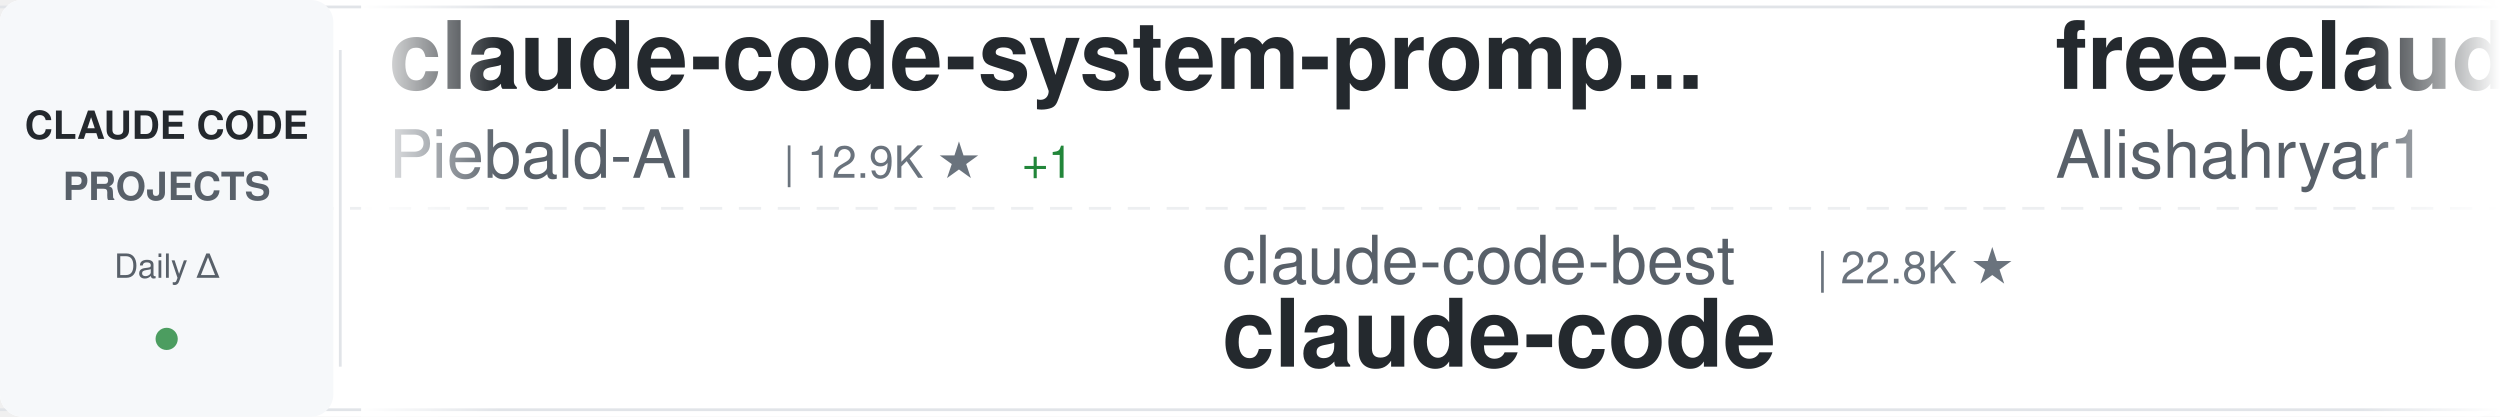
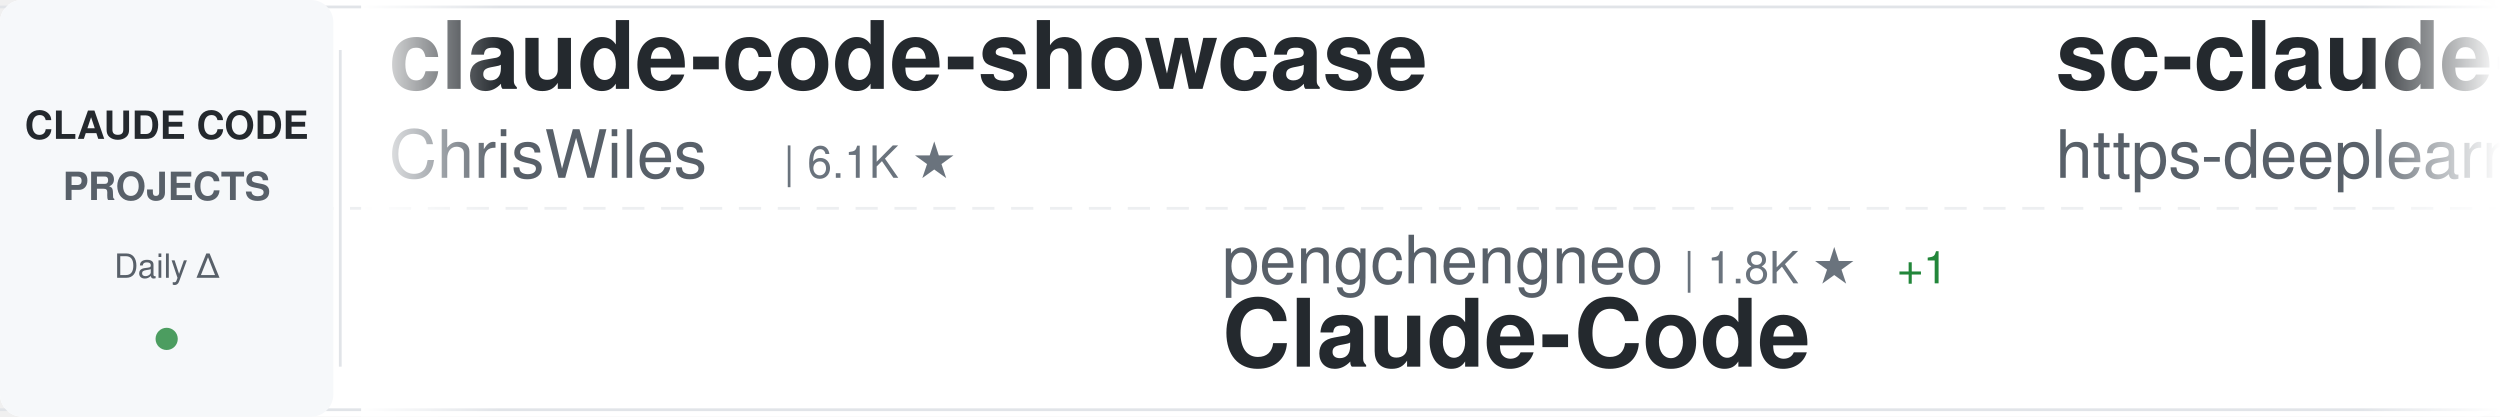
<svg xmlns="http://www.w3.org/2000/svg" width="900" height="150">
  <defs>
    <linearGradient id="awesomeLeftFade" x1="0%" y1="0%" x2="100%" y2="0%">
      <stop offset="0%" style="stop-color:#ffffff;stop-opacity:1" />
      <stop offset="100%" style="stop-color:#ffffff;stop-opacity:0" />
    </linearGradient>
    <linearGradient id="awesomeRightFade" x1="0%" y1="0%" x2="100%" y2="0%">
      <stop offset="0%" style="stop-color:#ffffff;stop-opacity:0" />
      <stop offset="100%" style="stop-color:#ffffff;stop-opacity:1" />
    </linearGradient>
  </defs>
  <rect width="900" height="150" fill="#ffffff" rx="8" />
  <rect x="0" y="2" width="900" height="1" fill="#e1e4e8" />
  <rect x="0" y="147" width="900" height="1" fill="#e1e4e8" />
  <line x1="0" y1="75" x2="900" y2="75" stroke="#e1e4e8" stroke-width="1" stroke-dasharray="8 6" opacity="0.6" />
  <rect x="0" y="0" width="120" height="150" fill="#f6f8fa" rx="8" />
  <text x="60" y="50" font-family="-apple-system, BlinkMacSystemFont, 'Segoe UI', Helvetica, Arial, sans-serif" font-size="14" font-weight="600" fill="#24292e" text-anchor="middle">CLAUDE CODE</text>
  <text x="60" y="72" font-family="-apple-system, BlinkMacSystemFont, 'Segoe UI', Helvetica, Arial, sans-serif" font-size="14" font-weight="600" fill="#586069" text-anchor="middle">PROJECTS</text>
  <text x="60" y="100" font-family="-apple-system, BlinkMacSystemFont, 'Segoe UI', Helvetica, Arial, sans-serif" font-size="12" font-weight="500" fill="#586069" text-anchor="middle">Daily Δ</text>
  <circle cx="60" cy="122" r="4" fill="#22863a" opacity="0.8" />
  <rect x="122" y="18" width="1" height="114" fill="#e1e4e8" />
  <clipPath id="awesomeTickerClip">
    <rect x="130" y="0" width="770" height="150" />
  </clipPath>
  <g clip-path="url(#awesomeTickerClip)">
    <g id="awesomeTickerItems">
      <animateTransform attributeName="transform" attributeType="XML" type="translate" from="0 0" to="-3000 0" dur="54s" repeatCount="indefinite" />
      <g transform="translate(0, 0)">
-         <text x="140" y="32" font-family="-apple-system, BlinkMacSystemFont, 'Segoe UI', Helvetica, Arial, sans-serif" font-size="34" font-weight="600" fill="#24292e">claude-code-system-promp...</text>
-         <text x="140" y="64" font-family="-apple-system, BlinkMacSystemFont, 'Segoe UI', Helvetica, Arial, sans-serif" font-size="24" font-weight="400" fill="#586069">Piebald-AI</text>
-         <text x="282" y="64" font-family="-apple-system, BlinkMacSystemFont, 'Segoe UI', Helvetica, Arial, sans-serif" font-size="16" font-weight="500" fill="#6a737d">| 12.9K ★</text>
-         <text x="368" y="64" font-family="-apple-system, BlinkMacSystemFont, 'Segoe UI', Helvetica, Arial, sans-serif" font-size="16" font-weight="500" fill="#22863a"> +1</text>
+         <text x="140" y="32" font-family="-apple-system, BlinkMacSystemFont, 'Segoe UI', Helvetica, Arial, sans-serif" font-size="34" font-weight="600" fill="#24292e">claude-code-showcase</text>
+         <text x="140" y="64" font-family="-apple-system, BlinkMacSystemFont, 'Segoe UI', Helvetica, Arial, sans-serif" font-size="24" font-weight="400" fill="#586069">ChrisWiles</text>
+         <text x="282" y="64" font-family="-apple-system, BlinkMacSystemFont, 'Segoe UI', Helvetica, Arial, sans-serif" font-size="16" font-weight="500" fill="#6a737d">| 6.1K ★</text>
      </g>
      <g transform="translate(300, 0)">
-         <text x="140" y="102" font-family="-apple-system, BlinkMacSystemFont, 'Segoe UI', Helvetica, Arial, sans-serif" font-size="24" font-weight="400" fill="#586069">claude-code-best</text>
-         <text x="354" y="102" font-family="-apple-system, BlinkMacSystemFont, 'Segoe UI', Helvetica, Arial, sans-serif" font-size="16" font-weight="500" fill="#6a737d">| 22.8K ★</text>
-         <text x="140" y="132" font-family="-apple-system, BlinkMacSystemFont, 'Segoe UI', Helvetica, Arial, sans-serif" font-size="34" font-weight="600" fill="#24292e">claude-code</text>
+         <text x="140" y="102" font-family="-apple-system, BlinkMacSystemFont, 'Segoe UI', Helvetica, Arial, sans-serif" font-size="24" font-weight="400" fill="#586069">pengchengneo</text>
+         <text x="306" y="102" font-family="-apple-system, BlinkMacSystemFont, 'Segoe UI', Helvetica, Arial, sans-serif" font-size="16" font-weight="500" fill="#6a737d">| 1.8K ★</text>
+         <text x="383" y="102" font-family="-apple-system, BlinkMacSystemFont, 'Segoe UI', Helvetica, Arial, sans-serif" font-size="16" font-weight="500" fill="#22863a"> +1</text>
+         <text x="140" y="132" font-family="-apple-system, BlinkMacSystemFont, 'Segoe UI', Helvetica, Arial, sans-serif" font-size="34" font-weight="600" fill="#24292e">Claude-Code</text>
      </g>
      <g transform="translate(600, 0)">
-         <text x="140" y="32" font-family="-apple-system, BlinkMacSystemFont, 'Segoe UI', Helvetica, Arial, sans-serif" font-size="34" font-weight="600" fill="#24292e">free-claude-code</text>
-         <text x="140" y="64" font-family="-apple-system, BlinkMacSystemFont, 'Segoe UI', Helvetica, Arial, sans-serif" font-size="24" font-weight="400" fill="#586069">Alishahryar1</text>
-         <text x="306" y="64" font-family="-apple-system, BlinkMacSystemFont, 'Segoe UI', Helvetica, Arial, sans-serif" font-size="16" font-weight="500" fill="#6a737d">| 57.0K ★</text>
-         <text x="392" y="64" font-family="-apple-system, BlinkMacSystemFont, 'Segoe UI', Helvetica, Arial, sans-serif" font-size="16" font-weight="500" fill="#22863a"> +16</text>
+         <text x="140" y="32" font-family="-apple-system, BlinkMacSystemFont, 'Segoe UI', Helvetica, Arial, sans-serif" font-size="34" font-weight="600" fill="#24292e">sc-claude-code-files</text>
+         <text x="140" y="64" font-family="-apple-system, BlinkMacSystemFont, 'Segoe UI', Helvetica, Arial, sans-serif" font-size="24" font-weight="400" fill="#586069">https-deeplearning-ai</text>
+         <text x="414" y="64" font-family="-apple-system, BlinkMacSystemFont, 'Segoe UI', Helvetica, Arial, sans-serif" font-size="16" font-weight="500" fill="#6a737d">| 554 ★</text>
      </g>
      <g transform="translate(900, 0)">
-         <text x="140" y="102" font-family="-apple-system, BlinkMacSystemFont, 'Segoe UI', Helvetica, Arial, sans-serif" font-size="24" font-weight="400" fill="#586069">AICoderTudou</text>
-         <text x="306" y="102" font-family="-apple-system, BlinkMacSystemFont, 'Segoe UI', Helvetica, Arial, sans-serif" font-size="16" font-weight="500" fill="#6a737d">| 493 ★</text>
-         <text x="140" y="132" font-family="-apple-system, BlinkMacSystemFont, 'Segoe UI', Helvetica, Arial, sans-serif" font-size="34" font-weight="600" fill="#24292e">claude-code-tudou</text>
+         <text x="140" y="102" font-family="-apple-system, BlinkMacSystemFont, 'Segoe UI', Helvetica, Arial, sans-serif" font-size="24" font-weight="400" fill="#586069">affaan-m</text>
+         <text x="258" y="102" font-family="-apple-system, BlinkMacSystemFont, 'Segoe UI', Helvetica, Arial, sans-serif" font-size="16" font-weight="500" fill="#6a737d">| 275.7K ★</text>
+         <text x="353" y="102" font-family="-apple-system, BlinkMacSystemFont, 'Segoe UI', Helvetica, Arial, sans-serif" font-size="16" font-weight="500" fill="#22863a"> +197</text>
+         <text x="140" y="132" font-family="-apple-system, BlinkMacSystemFont, 'Segoe UI', Helvetica, Arial, sans-serif" font-size="34" font-weight="600" fill="#24292e">ECC</text>
      </g>
      <g transform="translate(1200, 0)">
-         <text x="140" y="32" font-family="-apple-system, BlinkMacSystemFont, 'Segoe UI', Helvetica, Arial, sans-serif" font-size="34" font-weight="600" fill="#24292e">Claude-code</text>
-         <text x="140" y="64" font-family="-apple-system, BlinkMacSystemFont, 'Segoe UI', Helvetica, Arial, sans-serif" font-size="24" font-weight="400" fill="#586069">fazxes</text>
-         <text x="234" y="64" font-family="-apple-system, BlinkMacSystemFont, 'Segoe UI', Helvetica, Arial, sans-serif" font-size="16" font-weight="500" fill="#6a737d">| 245 ★</text>
+         <text x="140" y="32" font-family="-apple-system, BlinkMacSystemFont, 'Segoe UI', Helvetica, Arial, sans-serif" font-size="34" font-weight="600" fill="#24292e">andrej-karpathy-skills</text>
+         <text x="140" y="64" font-family="-apple-system, BlinkMacSystemFont, 'Segoe UI', Helvetica, Arial, sans-serif" font-size="24" font-weight="400" fill="#586069">multica-ai</text>
+         <text x="282" y="64" font-family="-apple-system, BlinkMacSystemFont, 'Segoe UI', Helvetica, Arial, sans-serif" font-size="16" font-weight="500" fill="#6a737d">| 217.6K ★</text>
+         <text x="377" y="64" font-family="-apple-system, BlinkMacSystemFont, 'Segoe UI', Helvetica, Arial, sans-serif" font-size="16" font-weight="500" fill="#22863a"> +129</text>
      </g>
      <g transform="translate(1500, 0)">
-         <text x="140" y="102" font-family="-apple-system, BlinkMacSystemFont, 'Segoe UI', Helvetica, Arial, sans-serif" font-size="24" font-weight="400" fill="#586069">digitalsamba</text>
-         <text x="306" y="102" font-family="-apple-system, BlinkMacSystemFont, 'Segoe UI', Helvetica, Arial, sans-serif" font-size="16" font-weight="500" fill="#6a737d">| 2.2K ★</text>
-         <text x="383" y="102" font-family="-apple-system, BlinkMacSystemFont, 'Segoe UI', Helvetica, Arial, sans-serif" font-size="16" font-weight="500" fill="#22863a"> +2</text>
-         <text x="140" y="132" font-family="-apple-system, BlinkMacSystemFont, 'Segoe UI', Helvetica, Arial, sans-serif" font-size="34" font-weight="600" fill="#24292e">claude-code-video-toolki...</text>
+         <text x="140" y="102" font-family="-apple-system, BlinkMacSystemFont, 'Segoe UI', Helvetica, Arial, sans-serif" font-size="24" font-weight="400" fill="#586069">KPR111</text>
+         <text x="234" y="102" font-family="-apple-system, BlinkMacSystemFont, 'Segoe UI', Helvetica, Arial, sans-serif" font-size="16" font-weight="500" fill="#6a737d">| 18 ★</text>
+         <text x="140" y="132" font-family="-apple-system, BlinkMacSystemFont, 'Segoe UI', Helvetica, Arial, sans-serif" font-size="34" font-weight="600" fill="#24292e">Claude-Code</text>
      </g>
      <g transform="translate(1800, 0)">
-         <text x="140" y="32" font-family="-apple-system, BlinkMacSystemFont, 'Segoe UI', Helvetica, Arial, sans-serif" font-size="34" font-weight="600" fill="#24292e">Claude-Code</text>
-         <text x="140" y="64" font-family="-apple-system, BlinkMacSystemFont, 'Segoe UI', Helvetica, Arial, sans-serif" font-size="24" font-weight="400" fill="#586069">pengchengneo</text>
-         <text x="306" y="64" font-family="-apple-system, BlinkMacSystemFont, 'Segoe UI', Helvetica, Arial, sans-serif" font-size="16" font-weight="500" fill="#6a737d">| 1.8K ★</text>
+         <text x="140" y="32" font-family="-apple-system, BlinkMacSystemFont, 'Segoe UI', Helvetica, Arial, sans-serif" font-size="34" font-weight="600" fill="#24292e">claude-code-guide</text>
+         <text x="140" y="64" font-family="-apple-system, BlinkMacSystemFont, 'Segoe UI', Helvetica, Arial, sans-serif" font-size="24" font-weight="400" fill="#586069">Cranot</text>
+         <text x="234" y="64" font-family="-apple-system, BlinkMacSystemFont, 'Segoe UI', Helvetica, Arial, sans-serif" font-size="16" font-weight="500" fill="#6a737d">| 2.9K ★</text>
      </g>
      <g transform="translate(2100, 0)">
-         <text x="140" y="102" font-family="-apple-system, BlinkMacSystemFont, 'Segoe UI', Helvetica, Arial, sans-serif" font-size="24" font-weight="400" fill="#586069">777genius</text>
-         <text x="270" y="102" font-family="-apple-system, BlinkMacSystemFont, 'Segoe UI', Helvetica, Arial, sans-serif" font-size="16" font-weight="500" fill="#6a737d">| 934 ★</text>
-         <text x="140" y="132" font-family="-apple-system, BlinkMacSystemFont, 'Segoe UI', Helvetica, Arial, sans-serif" font-size="34" font-weight="600" fill="#24292e">claude-code-source-code</text>
+         <text x="140" y="102" font-family="-apple-system, BlinkMacSystemFont, 'Segoe UI', Helvetica, Arial, sans-serif" font-size="24" font-weight="400" fill="#586069">OneRedOak</text>
+         <text x="270" y="102" font-family="-apple-system, BlinkMacSystemFont, 'Segoe UI', Helvetica, Arial, sans-serif" font-size="16" font-weight="500" fill="#6a737d">| 3.9K ★</text>
+         <text x="140" y="132" font-family="-apple-system, BlinkMacSystemFont, 'Segoe UI', Helvetica, Arial, sans-serif" font-size="34" font-weight="600" fill="#24292e">claude-code-workflows</text>
      </g>
      <g transform="translate(2400, 0)">
-         <text x="140" y="32" font-family="-apple-system, BlinkMacSystemFont, 'Segoe UI', Helvetica, Arial, sans-serif" font-size="34" font-weight="600" fill="#24292e">claude-code</text>
-         <text x="140" y="64" font-family="-apple-system, BlinkMacSystemFont, 'Segoe UI', Helvetica, Arial, sans-serif" font-size="24" font-weight="400" fill="#586069">jarmuine</text>
-         <text x="258" y="64" font-family="-apple-system, BlinkMacSystemFont, 'Segoe UI', Helvetica, Arial, sans-serif" font-size="16" font-weight="500" fill="#6a737d">| 2.3K ★</text>
-         <text x="335" y="64" font-family="-apple-system, BlinkMacSystemFont, 'Segoe UI', Helvetica, Arial, sans-serif" font-size="16" font-weight="500" fill="#22863a"> +1</text>
+         <text x="140" y="32" font-family="-apple-system, BlinkMacSystemFont, 'Segoe UI', Helvetica, Arial, sans-serif" font-size="34" font-weight="600" fill="#24292e">ClaudeCode-Portable</text>
+         <text x="140" y="64" font-family="-apple-system, BlinkMacSystemFont, 'Segoe UI', Helvetica, Arial, sans-serif" font-size="24" font-weight="400" fill="#586069">techjarves</text>
+         <text x="282" y="64" font-family="-apple-system, BlinkMacSystemFont, 'Segoe UI', Helvetica, Arial, sans-serif" font-size="16" font-weight="500" fill="#6a737d">| 1.6K ★</text>
      </g>
      <g transform="translate(2700, 0)">
        <text x="140" y="102" font-family="-apple-system, BlinkMacSystemFont, 'Segoe UI', Helvetica, Arial, sans-serif" font-size="24" font-weight="400" fill="#586069">oboard</text>
        <text x="234" y="102" font-family="-apple-system, BlinkMacSystemFont, 'Segoe UI', Helvetica, Arial, sans-serif" font-size="16" font-weight="500" fill="#6a737d">| 3.3K ★</text>
-         <text x="311" y="102" font-family="-apple-system, BlinkMacSystemFont, 'Segoe UI', Helvetica, Arial, sans-serif" font-size="16" font-weight="500" fill="#22863a"> +1</text>
+         <text x="311" y="102" font-family="-apple-system, BlinkMacSystemFont, 'Segoe UI', Helvetica, Arial, sans-serif" font-size="16" font-weight="500" fill="#22863a"> +2</text>
        <text x="140" y="132" font-family="-apple-system, BlinkMacSystemFont, 'Segoe UI', Helvetica, Arial, sans-serif" font-size="34" font-weight="600" fill="#24292e">claude-code-rev</text>
      </g>
      <g transform="translate(3000, 0)">
-         <text x="140" y="32" font-family="-apple-system, BlinkMacSystemFont, 'Segoe UI', Helvetica, Arial, sans-serif" font-size="34" font-weight="600" fill="#24292e">claude-code-system-promp...</text>
-         <text x="140" y="64" font-family="-apple-system, BlinkMacSystemFont, 'Segoe UI', Helvetica, Arial, sans-serif" font-size="24" font-weight="400" fill="#586069">Piebald-AI</text>
-         <text x="282" y="64" font-family="-apple-system, BlinkMacSystemFont, 'Segoe UI', Helvetica, Arial, sans-serif" font-size="16" font-weight="500" fill="#6a737d">| 12.9K ★</text>
-         <text x="368" y="64" font-family="-apple-system, BlinkMacSystemFont, 'Segoe UI', Helvetica, Arial, sans-serif" font-size="16" font-weight="500" fill="#22863a"> +1</text>
+         <text x="140" y="32" font-family="-apple-system, BlinkMacSystemFont, 'Segoe UI', Helvetica, Arial, sans-serif" font-size="34" font-weight="600" fill="#24292e">claude-code-showcase</text>
+         <text x="140" y="64" font-family="-apple-system, BlinkMacSystemFont, 'Segoe UI', Helvetica, Arial, sans-serif" font-size="24" font-weight="400" fill="#586069">ChrisWiles</text>
+         <text x="282" y="64" font-family="-apple-system, BlinkMacSystemFont, 'Segoe UI', Helvetica, Arial, sans-serif" font-size="16" font-weight="500" fill="#6a737d">| 6.1K ★</text>
      </g>
      <g transform="translate(3300, 0)">
-         <text x="140" y="102" font-family="-apple-system, BlinkMacSystemFont, 'Segoe UI', Helvetica, Arial, sans-serif" font-size="24" font-weight="400" fill="#586069">claude-code-best</text>
-         <text x="354" y="102" font-family="-apple-system, BlinkMacSystemFont, 'Segoe UI', Helvetica, Arial, sans-serif" font-size="16" font-weight="500" fill="#6a737d">| 22.8K ★</text>
-         <text x="140" y="132" font-family="-apple-system, BlinkMacSystemFont, 'Segoe UI', Helvetica, Arial, sans-serif" font-size="34" font-weight="600" fill="#24292e">claude-code</text>
+         <text x="140" y="102" font-family="-apple-system, BlinkMacSystemFont, 'Segoe UI', Helvetica, Arial, sans-serif" font-size="24" font-weight="400" fill="#586069">pengchengneo</text>
+         <text x="306" y="102" font-family="-apple-system, BlinkMacSystemFont, 'Segoe UI', Helvetica, Arial, sans-serif" font-size="16" font-weight="500" fill="#6a737d">| 1.8K ★</text>
+         <text x="383" y="102" font-family="-apple-system, BlinkMacSystemFont, 'Segoe UI', Helvetica, Arial, sans-serif" font-size="16" font-weight="500" fill="#22863a"> +1</text>
+         <text x="140" y="132" font-family="-apple-system, BlinkMacSystemFont, 'Segoe UI', Helvetica, Arial, sans-serif" font-size="34" font-weight="600" fill="#24292e">Claude-Code</text>
      </g>
      <g transform="translate(3600, 0)">
-         <text x="140" y="32" font-family="-apple-system, BlinkMacSystemFont, 'Segoe UI', Helvetica, Arial, sans-serif" font-size="34" font-weight="600" fill="#24292e">free-claude-code</text>
-         <text x="140" y="64" font-family="-apple-system, BlinkMacSystemFont, 'Segoe UI', Helvetica, Arial, sans-serif" font-size="24" font-weight="400" fill="#586069">Alishahryar1</text>
-         <text x="306" y="64" font-family="-apple-system, BlinkMacSystemFont, 'Segoe UI', Helvetica, Arial, sans-serif" font-size="16" font-weight="500" fill="#6a737d">| 57.0K ★</text>
-         <text x="392" y="64" font-family="-apple-system, BlinkMacSystemFont, 'Segoe UI', Helvetica, Arial, sans-serif" font-size="16" font-weight="500" fill="#22863a"> +16</text>
+         <text x="140" y="32" font-family="-apple-system, BlinkMacSystemFont, 'Segoe UI', Helvetica, Arial, sans-serif" font-size="34" font-weight="600" fill="#24292e">sc-claude-code-files</text>
+         <text x="140" y="64" font-family="-apple-system, BlinkMacSystemFont, 'Segoe UI', Helvetica, Arial, sans-serif" font-size="24" font-weight="400" fill="#586069">https-deeplearning-ai</text>
+         <text x="414" y="64" font-family="-apple-system, BlinkMacSystemFont, 'Segoe UI', Helvetica, Arial, sans-serif" font-size="16" font-weight="500" fill="#6a737d">| 554 ★</text>
      </g>
      <g transform="translate(3900, 0)">
-         <text x="140" y="102" font-family="-apple-system, BlinkMacSystemFont, 'Segoe UI', Helvetica, Arial, sans-serif" font-size="24" font-weight="400" fill="#586069">AICoderTudou</text>
-         <text x="306" y="102" font-family="-apple-system, BlinkMacSystemFont, 'Segoe UI', Helvetica, Arial, sans-serif" font-size="16" font-weight="500" fill="#6a737d">| 493 ★</text>
-         <text x="140" y="132" font-family="-apple-system, BlinkMacSystemFont, 'Segoe UI', Helvetica, Arial, sans-serif" font-size="34" font-weight="600" fill="#24292e">claude-code-tudou</text>
+         <text x="140" y="102" font-family="-apple-system, BlinkMacSystemFont, 'Segoe UI', Helvetica, Arial, sans-serif" font-size="24" font-weight="400" fill="#586069">affaan-m</text>
+         <text x="258" y="102" font-family="-apple-system, BlinkMacSystemFont, 'Segoe UI', Helvetica, Arial, sans-serif" font-size="16" font-weight="500" fill="#6a737d">| 275.7K ★</text>
+         <text x="353" y="102" font-family="-apple-system, BlinkMacSystemFont, 'Segoe UI', Helvetica, Arial, sans-serif" font-size="16" font-weight="500" fill="#22863a"> +197</text>
+         <text x="140" y="132" font-family="-apple-system, BlinkMacSystemFont, 'Segoe UI', Helvetica, Arial, sans-serif" font-size="34" font-weight="600" fill="#24292e">ECC</text>
      </g>
    </g>
  </g>
  <rect x="130" y="0" width="50" height="150" fill="url(#awesomeLeftFade)" />
  <rect x="850" y="0" width="50" height="150" fill="url(#awesomeRightFade)" />
</svg>
